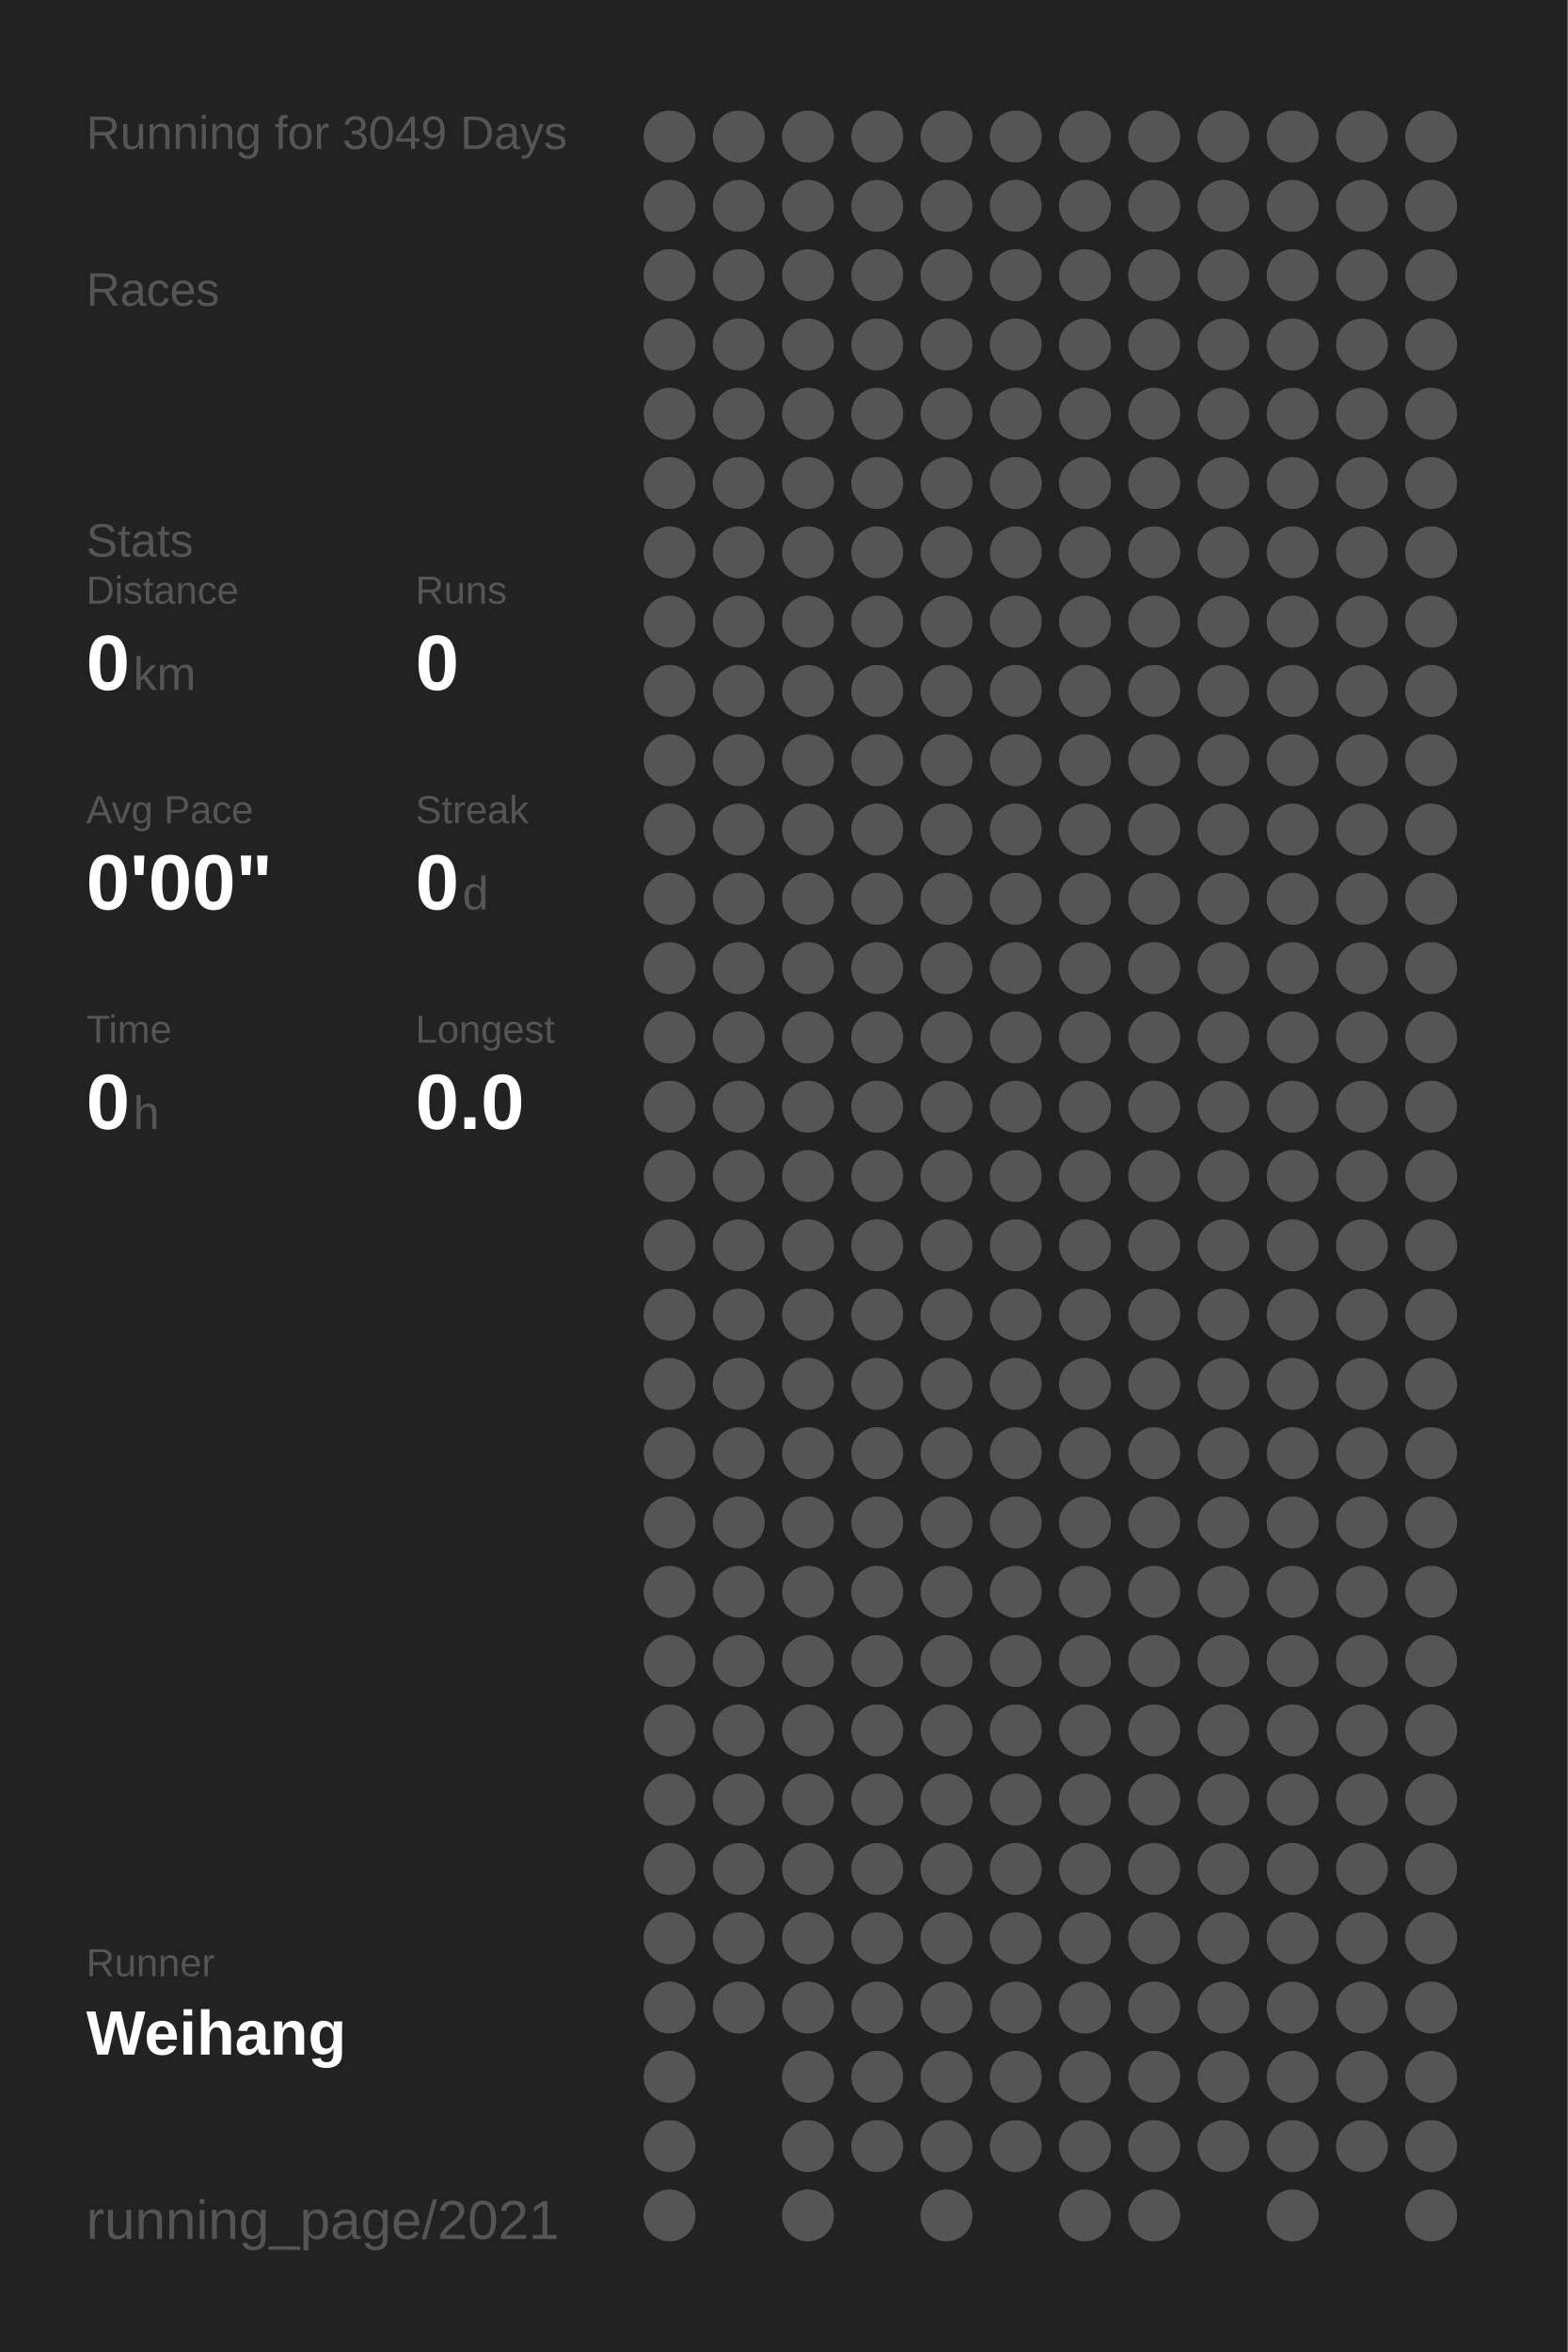
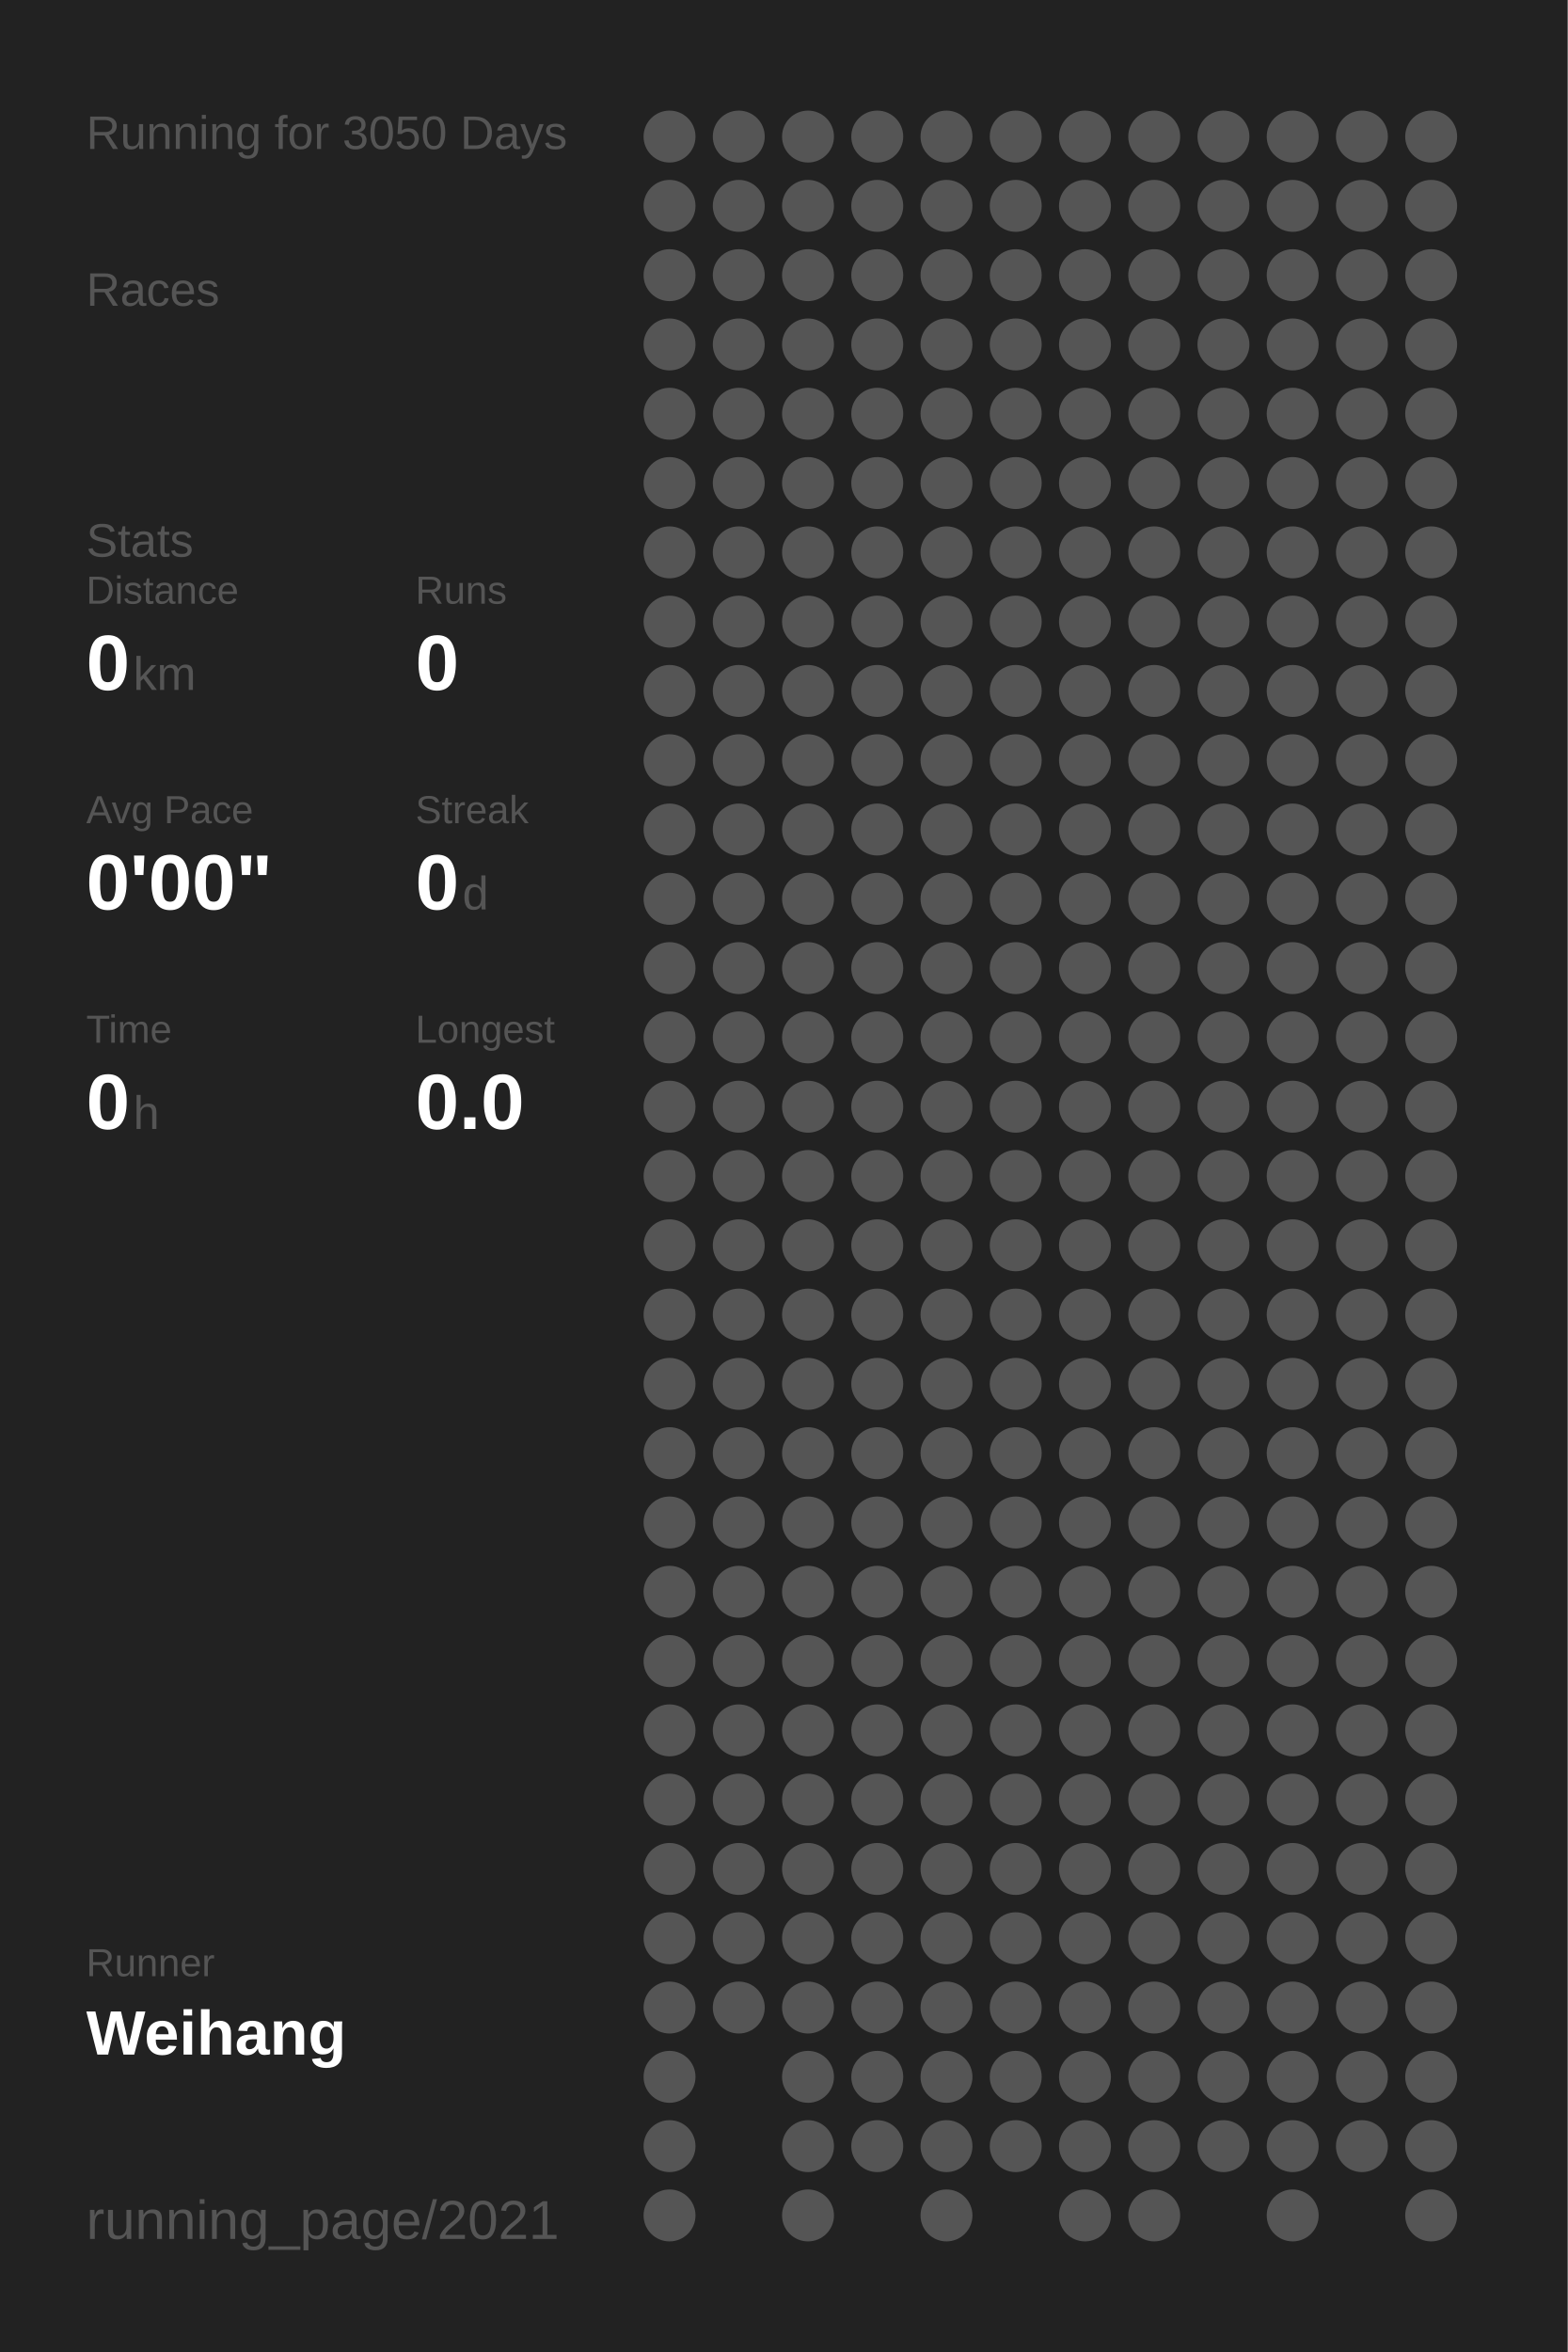
<svg xmlns="http://www.w3.org/2000/svg" baseProfile="full" height="300mm" version="1.1" viewBox="0,0,200,300" width="200mm">
  <defs />
  <rect fill="#222222" height="300" width="200" x="0" y="0" />
-   <text fill="#555555" style="font-size:6px; font-family:Arial;" x="11" y="19">Running for 3049 Days</text>
+   <text fill="#555555" style="font-size:6px; font-family:Arial;" x="11" y="19">Running for 3050 Days</text>
  <text fill="#555555" style="font-size:6px; font-family:Arial;" x="11" y="39">Races</text>
  <text fill="#555555" style="font-size:6px; font-family:Arial;" x="11" y="71">Stats</text>
  <text fill="#555555" style="font-size:5px; font-family:Arial;" x="11" y="77">Distance</text>
  <text fill="#FFFFFF" style="font-size:10px; font-family:Arial; font-weight:bold;" x="11" y="88">0</text>
  <text fill="#555555" style="font-size:6px; font-family:Arial;" x="17" y="88">km</text>
  <text fill="#555555" style="font-size:5px; font-family:Arial;" x="53" y="77">Runs</text>
  <text fill="#FFFFFF" style="font-size:10px; font-family:Arial; font-weight:bold;" x="53" y="88">0</text>
  <text fill="#555555" style="font-size:5px; font-family:Arial;" x="11" y="105">Avg Pace</text>
  <text fill="#FFFFFF" style="font-size:10px; font-family:Arial; font-weight:bold;" x="11" y="116">0'00"</text>
  <text fill="#555555" style="font-size:5px; font-family:Arial;" x="53" y="105">Streak</text>
  <text fill="#FFFFFF" style="font-size:10px; font-family:Arial; font-weight:bold;" x="53" y="116">0</text>
  <text fill="#555555" style="font-size:6px; font-family:Arial;" x="59" y="116">d</text>
  <text fill="#555555" style="font-size:5px; font-family:Arial;" x="11" y="133">Time</text>
  <text fill="#FFFFFF" style="font-size:10px; font-family:Arial; font-weight:bold;" x="11" y="144">0</text>
  <text fill="#555555" style="font-size:6px; font-family:Arial;" x="17" y="144">h</text>
  <text fill="#555555" style="font-size:5px; font-family:Arial;" x="53" y="133">Longest</text>
  <text fill="#FFFFFF" style="font-size:10px; font-family:Arial; font-weight:bold;" x="53" y="144">0.0</text>
  <text fill="#555555" style="font-size:5px; font-family:Arial;" x="11" y="252.065">Runner</text>
  <text fill="#FFFFFF" style="font-size:8px; font-family:Arial; font-weight:bold;" x="11" y="262.065">Weihang</text>
  <text fill="#555555" style="font-size:7px; font-family:Arial;" x="11" y="285.581">running_page/2021</text>
  <circle cx="85.417" cy="17.419" fill="#555555" r="3.312" />
  <circle cx="85.417" cy="26.258" fill="#555555" r="3.312" />
  <circle cx="85.417" cy="35.097" fill="#555555" r="3.312" />
  <circle cx="85.417" cy="43.935" fill="#555555" r="3.312" />
  <circle cx="85.417" cy="52.774" fill="#555555" r="3.312" />
  <circle cx="85.417" cy="61.613" fill="#555555" r="3.312" />
  <circle cx="85.417" cy="70.452" fill="#555555" r="3.312" />
  <circle cx="85.417" cy="79.29" fill="#555555" r="3.312" />
  <circle cx="85.417" cy="88.129" fill="#555555" r="3.312" />
  <circle cx="85.417" cy="96.968" fill="#555555" r="3.312" />
  <circle cx="85.417" cy="105.806" fill="#555555" r="3.312" />
  <circle cx="85.417" cy="114.645" fill="#555555" r="3.312" />
  <circle cx="85.417" cy="123.484" fill="#555555" r="3.312" />
  <circle cx="85.417" cy="132.323" fill="#555555" r="3.312" />
  <circle cx="85.417" cy="141.161" fill="#555555" r="3.312" />
  <circle cx="85.417" cy="150" fill="#555555" r="3.312" />
  <circle cx="85.417" cy="158.839" fill="#555555" r="3.312" />
  <circle cx="85.417" cy="167.677" fill="#555555" r="3.312" />
  <circle cx="85.417" cy="176.516" fill="#555555" r="3.312" />
  <circle cx="85.417" cy="185.355" fill="#555555" r="3.312" />
  <circle cx="85.417" cy="194.194" fill="#555555" r="3.312" />
  <circle cx="85.417" cy="203.032" fill="#555555" r="3.312" />
  <circle cx="85.417" cy="211.871" fill="#555555" r="3.312" />
  <circle cx="85.417" cy="220.71" fill="#555555" r="3.312" />
  <circle cx="85.417" cy="229.548" fill="#555555" r="3.312" />
  <circle cx="85.417" cy="238.387" fill="#555555" r="3.312" />
  <circle cx="85.417" cy="247.226" fill="#555555" r="3.312" />
  <circle cx="85.417" cy="256.065" fill="#555555" r="3.312" />
  <circle cx="85.417" cy="264.903" fill="#555555" r="3.312" />
  <circle cx="85.417" cy="273.742" fill="#555555" r="3.312" />
  <circle cx="85.417" cy="282.581" fill="#555555" r="3.312" />
  <circle cx="94.25" cy="17.419" fill="#555555" r="3.312" />
  <circle cx="94.25" cy="26.258" fill="#555555" r="3.312" />
  <circle cx="94.25" cy="35.097" fill="#555555" r="3.312" />
  <circle cx="94.25" cy="43.935" fill="#555555" r="3.312" />
  <circle cx="94.25" cy="52.774" fill="#555555" r="3.312" />
  <circle cx="94.25" cy="61.613" fill="#555555" r="3.312" />
  <circle cx="94.25" cy="70.452" fill="#555555" r="3.312" />
  <circle cx="94.25" cy="79.29" fill="#555555" r="3.312" />
  <circle cx="94.25" cy="88.129" fill="#555555" r="3.312" />
  <circle cx="94.25" cy="96.968" fill="#555555" r="3.312" />
  <circle cx="94.25" cy="105.806" fill="#555555" r="3.312" />
  <circle cx="94.25" cy="114.645" fill="#555555" r="3.312" />
  <circle cx="94.25" cy="123.484" fill="#555555" r="3.312" />
  <circle cx="94.25" cy="132.323" fill="#555555" r="3.312" />
  <circle cx="94.25" cy="141.161" fill="#555555" r="3.312" />
  <circle cx="94.25" cy="150" fill="#555555" r="3.312" />
  <circle cx="94.25" cy="158.839" fill="#555555" r="3.312" />
  <circle cx="94.25" cy="167.677" fill="#555555" r="3.312" />
  <circle cx="94.25" cy="176.516" fill="#555555" r="3.312" />
  <circle cx="94.25" cy="185.355" fill="#555555" r="3.312" />
  <circle cx="94.25" cy="194.194" fill="#555555" r="3.312" />
  <circle cx="94.25" cy="203.032" fill="#555555" r="3.312" />
  <circle cx="94.25" cy="211.871" fill="#555555" r="3.312" />
  <circle cx="94.25" cy="220.71" fill="#555555" r="3.312" />
  <circle cx="94.25" cy="229.548" fill="#555555" r="3.312" />
  <circle cx="94.25" cy="238.387" fill="#555555" r="3.312" />
  <circle cx="94.25" cy="247.226" fill="#555555" r="3.312" />
  <circle cx="94.25" cy="256.065" fill="#555555" r="3.312" />
  <circle cx="103.083" cy="17.419" fill="#555555" r="3.312" />
  <circle cx="103.083" cy="26.258" fill="#555555" r="3.312" />
  <circle cx="103.083" cy="35.097" fill="#555555" r="3.312" />
  <circle cx="103.083" cy="43.935" fill="#555555" r="3.312" />
  <circle cx="103.083" cy="52.774" fill="#555555" r="3.312" />
  <circle cx="103.083" cy="61.613" fill="#555555" r="3.312" />
  <circle cx="103.083" cy="70.452" fill="#555555" r="3.312" />
  <circle cx="103.083" cy="79.29" fill="#555555" r="3.312" />
  <circle cx="103.083" cy="88.129" fill="#555555" r="3.312" />
  <circle cx="103.083" cy="96.968" fill="#555555" r="3.312" />
  <circle cx="103.083" cy="105.806" fill="#555555" r="3.312" />
  <circle cx="103.083" cy="114.645" fill="#555555" r="3.312" />
  <circle cx="103.083" cy="123.484" fill="#555555" r="3.312" />
  <circle cx="103.083" cy="132.323" fill="#555555" r="3.312" />
  <circle cx="103.083" cy="141.161" fill="#555555" r="3.312" />
  <circle cx="103.083" cy="150" fill="#555555" r="3.312" />
  <circle cx="103.083" cy="158.839" fill="#555555" r="3.312" />
  <circle cx="103.083" cy="167.677" fill="#555555" r="3.312" />
  <circle cx="103.083" cy="176.516" fill="#555555" r="3.312" />
  <circle cx="103.083" cy="185.355" fill="#555555" r="3.312" />
  <circle cx="103.083" cy="194.194" fill="#555555" r="3.312" />
  <circle cx="103.083" cy="203.032" fill="#555555" r="3.312" />
  <circle cx="103.083" cy="211.871" fill="#555555" r="3.312" />
  <circle cx="103.083" cy="220.71" fill="#555555" r="3.312" />
  <circle cx="103.083" cy="229.548" fill="#555555" r="3.312" />
  <circle cx="103.083" cy="238.387" fill="#555555" r="3.312" />
  <circle cx="103.083" cy="247.226" fill="#555555" r="3.312" />
  <circle cx="103.083" cy="256.065" fill="#555555" r="3.312" />
  <circle cx="103.083" cy="264.903" fill="#555555" r="3.312" />
  <circle cx="103.083" cy="273.742" fill="#555555" r="3.312" />
  <circle cx="103.083" cy="282.581" fill="#555555" r="3.312" />
  <circle cx="111.917" cy="17.419" fill="#555555" r="3.312" />
  <circle cx="111.917" cy="26.258" fill="#555555" r="3.312" />
  <circle cx="111.917" cy="35.097" fill="#555555" r="3.312" />
  <circle cx="111.917" cy="43.935" fill="#555555" r="3.312" />
  <circle cx="111.917" cy="52.774" fill="#555555" r="3.312" />
  <circle cx="111.917" cy="61.613" fill="#555555" r="3.312" />
  <circle cx="111.917" cy="70.452" fill="#555555" r="3.312" />
  <circle cx="111.917" cy="79.29" fill="#555555" r="3.312" />
  <circle cx="111.917" cy="88.129" fill="#555555" r="3.312" />
  <circle cx="111.917" cy="96.968" fill="#555555" r="3.312" />
  <circle cx="111.917" cy="105.806" fill="#555555" r="3.312" />
  <circle cx="111.917" cy="114.645" fill="#555555" r="3.312" />
  <circle cx="111.917" cy="123.484" fill="#555555" r="3.312" />
  <circle cx="111.917" cy="132.323" fill="#555555" r="3.312" />
  <circle cx="111.917" cy="141.161" fill="#555555" r="3.312" />
  <circle cx="111.917" cy="150" fill="#555555" r="3.312" />
  <circle cx="111.917" cy="158.839" fill="#555555" r="3.312" />
  <circle cx="111.917" cy="167.677" fill="#555555" r="3.312" />
  <circle cx="111.917" cy="176.516" fill="#555555" r="3.312" />
  <circle cx="111.917" cy="185.355" fill="#555555" r="3.312" />
  <circle cx="111.917" cy="194.194" fill="#555555" r="3.312" />
  <circle cx="111.917" cy="203.032" fill="#555555" r="3.312" />
  <circle cx="111.917" cy="211.871" fill="#555555" r="3.312" />
  <circle cx="111.917" cy="220.71" fill="#555555" r="3.312" />
  <circle cx="111.917" cy="229.548" fill="#555555" r="3.312" />
  <circle cx="111.917" cy="238.387" fill="#555555" r="3.312" />
  <circle cx="111.917" cy="247.226" fill="#555555" r="3.312" />
  <circle cx="111.917" cy="256.065" fill="#555555" r="3.312" />
  <circle cx="111.917" cy="264.903" fill="#555555" r="3.312" />
  <circle cx="111.917" cy="273.742" fill="#555555" r="3.312" />
  <circle cx="120.75" cy="17.419" fill="#555555" r="3.312" />
  <circle cx="120.75" cy="26.258" fill="#555555" r="3.312" />
  <circle cx="120.75" cy="35.097" fill="#555555" r="3.312" />
  <circle cx="120.75" cy="43.935" fill="#555555" r="3.312" />
  <circle cx="120.75" cy="52.774" fill="#555555" r="3.312" />
  <circle cx="120.75" cy="61.613" fill="#555555" r="3.312" />
  <circle cx="120.75" cy="70.452" fill="#555555" r="3.312" />
  <circle cx="120.75" cy="79.29" fill="#555555" r="3.312" />
  <circle cx="120.75" cy="88.129" fill="#555555" r="3.312" />
  <circle cx="120.75" cy="96.968" fill="#555555" r="3.312" />
  <circle cx="120.75" cy="105.806" fill="#555555" r="3.312" />
  <circle cx="120.75" cy="114.645" fill="#555555" r="3.312" />
  <circle cx="120.75" cy="123.484" fill="#555555" r="3.312" />
  <circle cx="120.75" cy="132.323" fill="#555555" r="3.312" />
  <circle cx="120.75" cy="141.161" fill="#555555" r="3.312" />
  <circle cx="120.75" cy="150" fill="#555555" r="3.312" />
  <circle cx="120.75" cy="158.839" fill="#555555" r="3.312" />
  <circle cx="120.75" cy="167.677" fill="#555555" r="3.312" />
  <circle cx="120.75" cy="176.516" fill="#555555" r="3.312" />
  <circle cx="120.75" cy="185.355" fill="#555555" r="3.312" />
  <circle cx="120.75" cy="194.194" fill="#555555" r="3.312" />
  <circle cx="120.75" cy="203.032" fill="#555555" r="3.312" />
  <circle cx="120.75" cy="211.871" fill="#555555" r="3.312" />
  <circle cx="120.75" cy="220.71" fill="#555555" r="3.312" />
  <circle cx="120.75" cy="229.548" fill="#555555" r="3.312" />
  <circle cx="120.75" cy="238.387" fill="#555555" r="3.312" />
  <circle cx="120.75" cy="247.226" fill="#555555" r="3.312" />
  <circle cx="120.75" cy="256.065" fill="#555555" r="3.312" />
  <circle cx="120.75" cy="264.903" fill="#555555" r="3.312" />
  <circle cx="120.75" cy="273.742" fill="#555555" r="3.312" />
  <circle cx="120.75" cy="282.581" fill="#555555" r="3.312" />
  <circle cx="129.583" cy="17.419" fill="#555555" r="3.312" />
  <circle cx="129.583" cy="26.258" fill="#555555" r="3.312" />
  <circle cx="129.583" cy="35.097" fill="#555555" r="3.312" />
  <circle cx="129.583" cy="43.935" fill="#555555" r="3.312" />
  <circle cx="129.583" cy="52.774" fill="#555555" r="3.312" />
  <circle cx="129.583" cy="61.613" fill="#555555" r="3.312" />
  <circle cx="129.583" cy="70.452" fill="#555555" r="3.312" />
  <circle cx="129.583" cy="79.29" fill="#555555" r="3.312" />
  <circle cx="129.583" cy="88.129" fill="#555555" r="3.312" />
  <circle cx="129.583" cy="96.968" fill="#555555" r="3.312" />
  <circle cx="129.583" cy="105.806" fill="#555555" r="3.312" />
  <circle cx="129.583" cy="114.645" fill="#555555" r="3.312" />
  <circle cx="129.583" cy="123.484" fill="#555555" r="3.312" />
  <circle cx="129.583" cy="132.323" fill="#555555" r="3.312" />
  <circle cx="129.583" cy="141.161" fill="#555555" r="3.312" />
  <circle cx="129.583" cy="150" fill="#555555" r="3.312" />
  <circle cx="129.583" cy="158.839" fill="#555555" r="3.312" />
  <circle cx="129.583" cy="167.677" fill="#555555" r="3.312" />
  <circle cx="129.583" cy="176.516" fill="#555555" r="3.312" />
  <circle cx="129.583" cy="185.355" fill="#555555" r="3.312" />
  <circle cx="129.583" cy="194.194" fill="#555555" r="3.312" />
  <circle cx="129.583" cy="203.032" fill="#555555" r="3.312" />
  <circle cx="129.583" cy="211.871" fill="#555555" r="3.312" />
  <circle cx="129.583" cy="220.71" fill="#555555" r="3.312" />
  <circle cx="129.583" cy="229.548" fill="#555555" r="3.312" />
  <circle cx="129.583" cy="238.387" fill="#555555" r="3.312" />
  <circle cx="129.583" cy="247.226" fill="#555555" r="3.312" />
  <circle cx="129.583" cy="256.065" fill="#555555" r="3.312" />
  <circle cx="129.583" cy="264.903" fill="#555555" r="3.312" />
  <circle cx="129.583" cy="273.742" fill="#555555" r="3.312" />
  <circle cx="138.417" cy="17.419" fill="#555555" r="3.312" />
  <circle cx="138.417" cy="26.258" fill="#555555" r="3.312" />
  <circle cx="138.417" cy="35.097" fill="#555555" r="3.312" />
  <circle cx="138.417" cy="43.935" fill="#555555" r="3.312" />
  <circle cx="138.417" cy="52.774" fill="#555555" r="3.312" />
  <circle cx="138.417" cy="61.613" fill="#555555" r="3.312" />
  <circle cx="138.417" cy="70.452" fill="#555555" r="3.312" />
  <circle cx="138.417" cy="79.29" fill="#555555" r="3.312" />
  <circle cx="138.417" cy="88.129" fill="#555555" r="3.312" />
  <circle cx="138.417" cy="96.968" fill="#555555" r="3.312" />
  <circle cx="138.417" cy="105.806" fill="#555555" r="3.312" />
  <circle cx="138.417" cy="114.645" fill="#555555" r="3.312" />
  <circle cx="138.417" cy="123.484" fill="#555555" r="3.312" />
  <circle cx="138.417" cy="132.323" fill="#555555" r="3.312" />
  <circle cx="138.417" cy="141.161" fill="#555555" r="3.312" />
  <circle cx="138.417" cy="150" fill="#555555" r="3.312" />
  <circle cx="138.417" cy="158.839" fill="#555555" r="3.312" />
  <circle cx="138.417" cy="167.677" fill="#555555" r="3.312" />
  <circle cx="138.417" cy="176.516" fill="#555555" r="3.312" />
  <circle cx="138.417" cy="185.355" fill="#555555" r="3.312" />
  <circle cx="138.417" cy="194.194" fill="#555555" r="3.312" />
  <circle cx="138.417" cy="203.032" fill="#555555" r="3.312" />
  <circle cx="138.417" cy="211.871" fill="#555555" r="3.312" />
  <circle cx="138.417" cy="220.71" fill="#555555" r="3.312" />
  <circle cx="138.417" cy="229.548" fill="#555555" r="3.312" />
  <circle cx="138.417" cy="238.387" fill="#555555" r="3.312" />
  <circle cx="138.417" cy="247.226" fill="#555555" r="3.312" />
  <circle cx="138.417" cy="256.065" fill="#555555" r="3.312" />
  <circle cx="138.417" cy="264.903" fill="#555555" r="3.312" />
  <circle cx="138.417" cy="273.742" fill="#555555" r="3.312" />
  <circle cx="138.417" cy="282.581" fill="#555555" r="3.312" />
  <circle cx="147.25" cy="17.419" fill="#555555" r="3.312" />
  <circle cx="147.25" cy="26.258" fill="#555555" r="3.312" />
  <circle cx="147.25" cy="35.097" fill="#555555" r="3.312" />
  <circle cx="147.25" cy="43.935" fill="#555555" r="3.312" />
  <circle cx="147.25" cy="52.774" fill="#555555" r="3.312" />
  <circle cx="147.25" cy="61.613" fill="#555555" r="3.312" />
  <circle cx="147.25" cy="70.452" fill="#555555" r="3.312" />
  <circle cx="147.25" cy="79.29" fill="#555555" r="3.312" />
  <circle cx="147.25" cy="88.129" fill="#555555" r="3.312" />
  <circle cx="147.25" cy="96.968" fill="#555555" r="3.312" />
  <circle cx="147.25" cy="105.806" fill="#555555" r="3.312" />
  <circle cx="147.25" cy="114.645" fill="#555555" r="3.312" />
  <circle cx="147.25" cy="123.484" fill="#555555" r="3.312" />
  <circle cx="147.25" cy="132.323" fill="#555555" r="3.312" />
  <circle cx="147.25" cy="141.161" fill="#555555" r="3.312" />
  <circle cx="147.25" cy="150" fill="#555555" r="3.312" />
  <circle cx="147.25" cy="158.839" fill="#555555" r="3.312" />
  <circle cx="147.25" cy="167.677" fill="#555555" r="3.312" />
  <circle cx="147.25" cy="176.516" fill="#555555" r="3.312" />
  <circle cx="147.25" cy="185.355" fill="#555555" r="3.312" />
  <circle cx="147.25" cy="194.194" fill="#555555" r="3.312" />
  <circle cx="147.25" cy="203.032" fill="#555555" r="3.312" />
  <circle cx="147.25" cy="211.871" fill="#555555" r="3.312" />
  <circle cx="147.25" cy="220.71" fill="#555555" r="3.312" />
  <circle cx="147.25" cy="229.548" fill="#555555" r="3.312" />
  <circle cx="147.25" cy="238.387" fill="#555555" r="3.312" />
  <circle cx="147.25" cy="247.226" fill="#555555" r="3.312" />
  <circle cx="147.25" cy="256.065" fill="#555555" r="3.312" />
  <circle cx="147.25" cy="264.903" fill="#555555" r="3.312" />
  <circle cx="147.25" cy="273.742" fill="#555555" r="3.312" />
  <circle cx="147.25" cy="282.581" fill="#555555" r="3.312" />
  <circle cx="156.083" cy="17.419" fill="#555555" r="3.312" />
  <circle cx="156.083" cy="26.258" fill="#555555" r="3.312" />
  <circle cx="156.083" cy="35.097" fill="#555555" r="3.312" />
  <circle cx="156.083" cy="43.935" fill="#555555" r="3.312" />
  <circle cx="156.083" cy="52.774" fill="#555555" r="3.312" />
  <circle cx="156.083" cy="61.613" fill="#555555" r="3.312" />
  <circle cx="156.083" cy="70.452" fill="#555555" r="3.312" />
  <circle cx="156.083" cy="79.29" fill="#555555" r="3.312" />
  <circle cx="156.083" cy="88.129" fill="#555555" r="3.312" />
  <circle cx="156.083" cy="96.968" fill="#555555" r="3.312" />
  <circle cx="156.083" cy="105.806" fill="#555555" r="3.312" />
  <circle cx="156.083" cy="114.645" fill="#555555" r="3.312" />
  <circle cx="156.083" cy="123.484" fill="#555555" r="3.312" />
  <circle cx="156.083" cy="132.323" fill="#555555" r="3.312" />
  <circle cx="156.083" cy="141.161" fill="#555555" r="3.312" />
  <circle cx="156.083" cy="150" fill="#555555" r="3.312" />
  <circle cx="156.083" cy="158.839" fill="#555555" r="3.312" />
  <circle cx="156.083" cy="167.677" fill="#555555" r="3.312" />
  <circle cx="156.083" cy="176.516" fill="#555555" r="3.312" />
  <circle cx="156.083" cy="185.355" fill="#555555" r="3.312" />
  <circle cx="156.083" cy="194.194" fill="#555555" r="3.312" />
  <circle cx="156.083" cy="203.032" fill="#555555" r="3.312" />
  <circle cx="156.083" cy="211.871" fill="#555555" r="3.312" />
  <circle cx="156.083" cy="220.71" fill="#555555" r="3.312" />
  <circle cx="156.083" cy="229.548" fill="#555555" r="3.312" />
  <circle cx="156.083" cy="238.387" fill="#555555" r="3.312" />
  <circle cx="156.083" cy="247.226" fill="#555555" r="3.312" />
  <circle cx="156.083" cy="256.065" fill="#555555" r="3.312" />
  <circle cx="156.083" cy="264.903" fill="#555555" r="3.312" />
  <circle cx="156.083" cy="273.742" fill="#555555" r="3.312" />
  <circle cx="164.917" cy="17.419" fill="#555555" r="3.312" />
  <circle cx="164.917" cy="26.258" fill="#555555" r="3.312" />
  <circle cx="164.917" cy="35.097" fill="#555555" r="3.312" />
  <circle cx="164.917" cy="43.935" fill="#555555" r="3.312" />
  <circle cx="164.917" cy="52.774" fill="#555555" r="3.312" />
  <circle cx="164.917" cy="61.613" fill="#555555" r="3.312" />
  <circle cx="164.917" cy="70.452" fill="#555555" r="3.312" />
  <circle cx="164.917" cy="79.29" fill="#555555" r="3.312" />
  <circle cx="164.917" cy="88.129" fill="#555555" r="3.312" />
  <circle cx="164.917" cy="96.968" fill="#555555" r="3.312" />
  <circle cx="164.917" cy="105.806" fill="#555555" r="3.312" />
  <circle cx="164.917" cy="114.645" fill="#555555" r="3.312" />
  <circle cx="164.917" cy="123.484" fill="#555555" r="3.312" />
  <circle cx="164.917" cy="132.323" fill="#555555" r="3.312" />
  <circle cx="164.917" cy="141.161" fill="#555555" r="3.312" />
  <circle cx="164.917" cy="150" fill="#555555" r="3.312" />
  <circle cx="164.917" cy="158.839" fill="#555555" r="3.312" />
  <circle cx="164.917" cy="167.677" fill="#555555" r="3.312" />
  <circle cx="164.917" cy="176.516" fill="#555555" r="3.312" />
  <circle cx="164.917" cy="185.355" fill="#555555" r="3.312" />
  <circle cx="164.917" cy="194.194" fill="#555555" r="3.312" />
  <circle cx="164.917" cy="203.032" fill="#555555" r="3.312" />
  <circle cx="164.917" cy="211.871" fill="#555555" r="3.312" />
  <circle cx="164.917" cy="220.71" fill="#555555" r="3.312" />
  <circle cx="164.917" cy="229.548" fill="#555555" r="3.312" />
  <circle cx="164.917" cy="238.387" fill="#555555" r="3.312" />
  <circle cx="164.917" cy="247.226" fill="#555555" r="3.312" />
  <circle cx="164.917" cy="256.065" fill="#555555" r="3.312" />
  <circle cx="164.917" cy="264.903" fill="#555555" r="3.312" />
  <circle cx="164.917" cy="273.742" fill="#555555" r="3.312" />
  <circle cx="164.917" cy="282.581" fill="#555555" r="3.312" />
  <circle cx="173.75" cy="17.419" fill="#555555" r="3.312" />
  <circle cx="173.75" cy="26.258" fill="#555555" r="3.312" />
  <circle cx="173.75" cy="35.097" fill="#555555" r="3.312" />
  <circle cx="173.75" cy="43.935" fill="#555555" r="3.312" />
  <circle cx="173.75" cy="52.774" fill="#555555" r="3.312" />
  <circle cx="173.75" cy="61.613" fill="#555555" r="3.312" />
  <circle cx="173.75" cy="70.452" fill="#555555" r="3.312" />
  <circle cx="173.75" cy="79.29" fill="#555555" r="3.312" />
  <circle cx="173.75" cy="88.129" fill="#555555" r="3.312" />
  <circle cx="173.75" cy="96.968" fill="#555555" r="3.312" />
  <circle cx="173.75" cy="105.806" fill="#555555" r="3.312" />
  <circle cx="173.75" cy="114.645" fill="#555555" r="3.312" />
  <circle cx="173.75" cy="123.484" fill="#555555" r="3.312" />
  <circle cx="173.75" cy="132.323" fill="#555555" r="3.312" />
  <circle cx="173.75" cy="141.161" fill="#555555" r="3.312" />
  <circle cx="173.75" cy="150" fill="#555555" r="3.312" />
  <circle cx="173.75" cy="158.839" fill="#555555" r="3.312" />
  <circle cx="173.75" cy="167.677" fill="#555555" r="3.312" />
  <circle cx="173.75" cy="176.516" fill="#555555" r="3.312" />
  <circle cx="173.75" cy="185.355" fill="#555555" r="3.312" />
  <circle cx="173.75" cy="194.194" fill="#555555" r="3.312" />
  <circle cx="173.75" cy="203.032" fill="#555555" r="3.312" />
  <circle cx="173.75" cy="211.871" fill="#555555" r="3.312" />
  <circle cx="173.75" cy="220.71" fill="#555555" r="3.312" />
  <circle cx="173.75" cy="229.548" fill="#555555" r="3.312" />
  <circle cx="173.75" cy="238.387" fill="#555555" r="3.312" />
  <circle cx="173.75" cy="247.226" fill="#555555" r="3.312" />
  <circle cx="173.75" cy="256.065" fill="#555555" r="3.312" />
  <circle cx="173.75" cy="264.903" fill="#555555" r="3.312" />
  <circle cx="173.75" cy="273.742" fill="#555555" r="3.312" />
  <circle cx="182.583" cy="17.419" fill="#555555" r="3.312" />
  <circle cx="182.583" cy="26.258" fill="#555555" r="3.312" />
  <circle cx="182.583" cy="35.097" fill="#555555" r="3.312" />
  <circle cx="182.583" cy="43.935" fill="#555555" r="3.312" />
  <circle cx="182.583" cy="52.774" fill="#555555" r="3.312" />
  <circle cx="182.583" cy="61.613" fill="#555555" r="3.312" />
  <circle cx="182.583" cy="70.452" fill="#555555" r="3.312" />
  <circle cx="182.583" cy="79.29" fill="#555555" r="3.312" />
  <circle cx="182.583" cy="88.129" fill="#555555" r="3.312" />
  <circle cx="182.583" cy="96.968" fill="#555555" r="3.312" />
  <circle cx="182.583" cy="105.806" fill="#555555" r="3.312" />
  <circle cx="182.583" cy="114.645" fill="#555555" r="3.312" />
  <circle cx="182.583" cy="123.484" fill="#555555" r="3.312" />
  <circle cx="182.583" cy="132.323" fill="#555555" r="3.312" />
  <circle cx="182.583" cy="141.161" fill="#555555" r="3.312" />
  <circle cx="182.583" cy="150" fill="#555555" r="3.312" />
  <circle cx="182.583" cy="158.839" fill="#555555" r="3.312" />
  <circle cx="182.583" cy="167.677" fill="#555555" r="3.312" />
  <circle cx="182.583" cy="176.516" fill="#555555" r="3.312" />
  <circle cx="182.583" cy="185.355" fill="#555555" r="3.312" />
  <circle cx="182.583" cy="194.194" fill="#555555" r="3.312" />
  <circle cx="182.583" cy="203.032" fill="#555555" r="3.312" />
  <circle cx="182.583" cy="211.871" fill="#555555" r="3.312" />
  <circle cx="182.583" cy="220.71" fill="#555555" r="3.312" />
  <circle cx="182.583" cy="229.548" fill="#555555" r="3.312" />
  <circle cx="182.583" cy="238.387" fill="#555555" r="3.312" />
  <circle cx="182.583" cy="247.226" fill="#555555" r="3.312" />
  <circle cx="182.583" cy="256.065" fill="#555555" r="3.312" />
  <circle cx="182.583" cy="264.903" fill="#555555" r="3.312" />
  <circle cx="182.583" cy="273.742" fill="#555555" r="3.312" />
  <circle cx="182.583" cy="282.581" fill="#555555" r="3.312" />
</svg>
